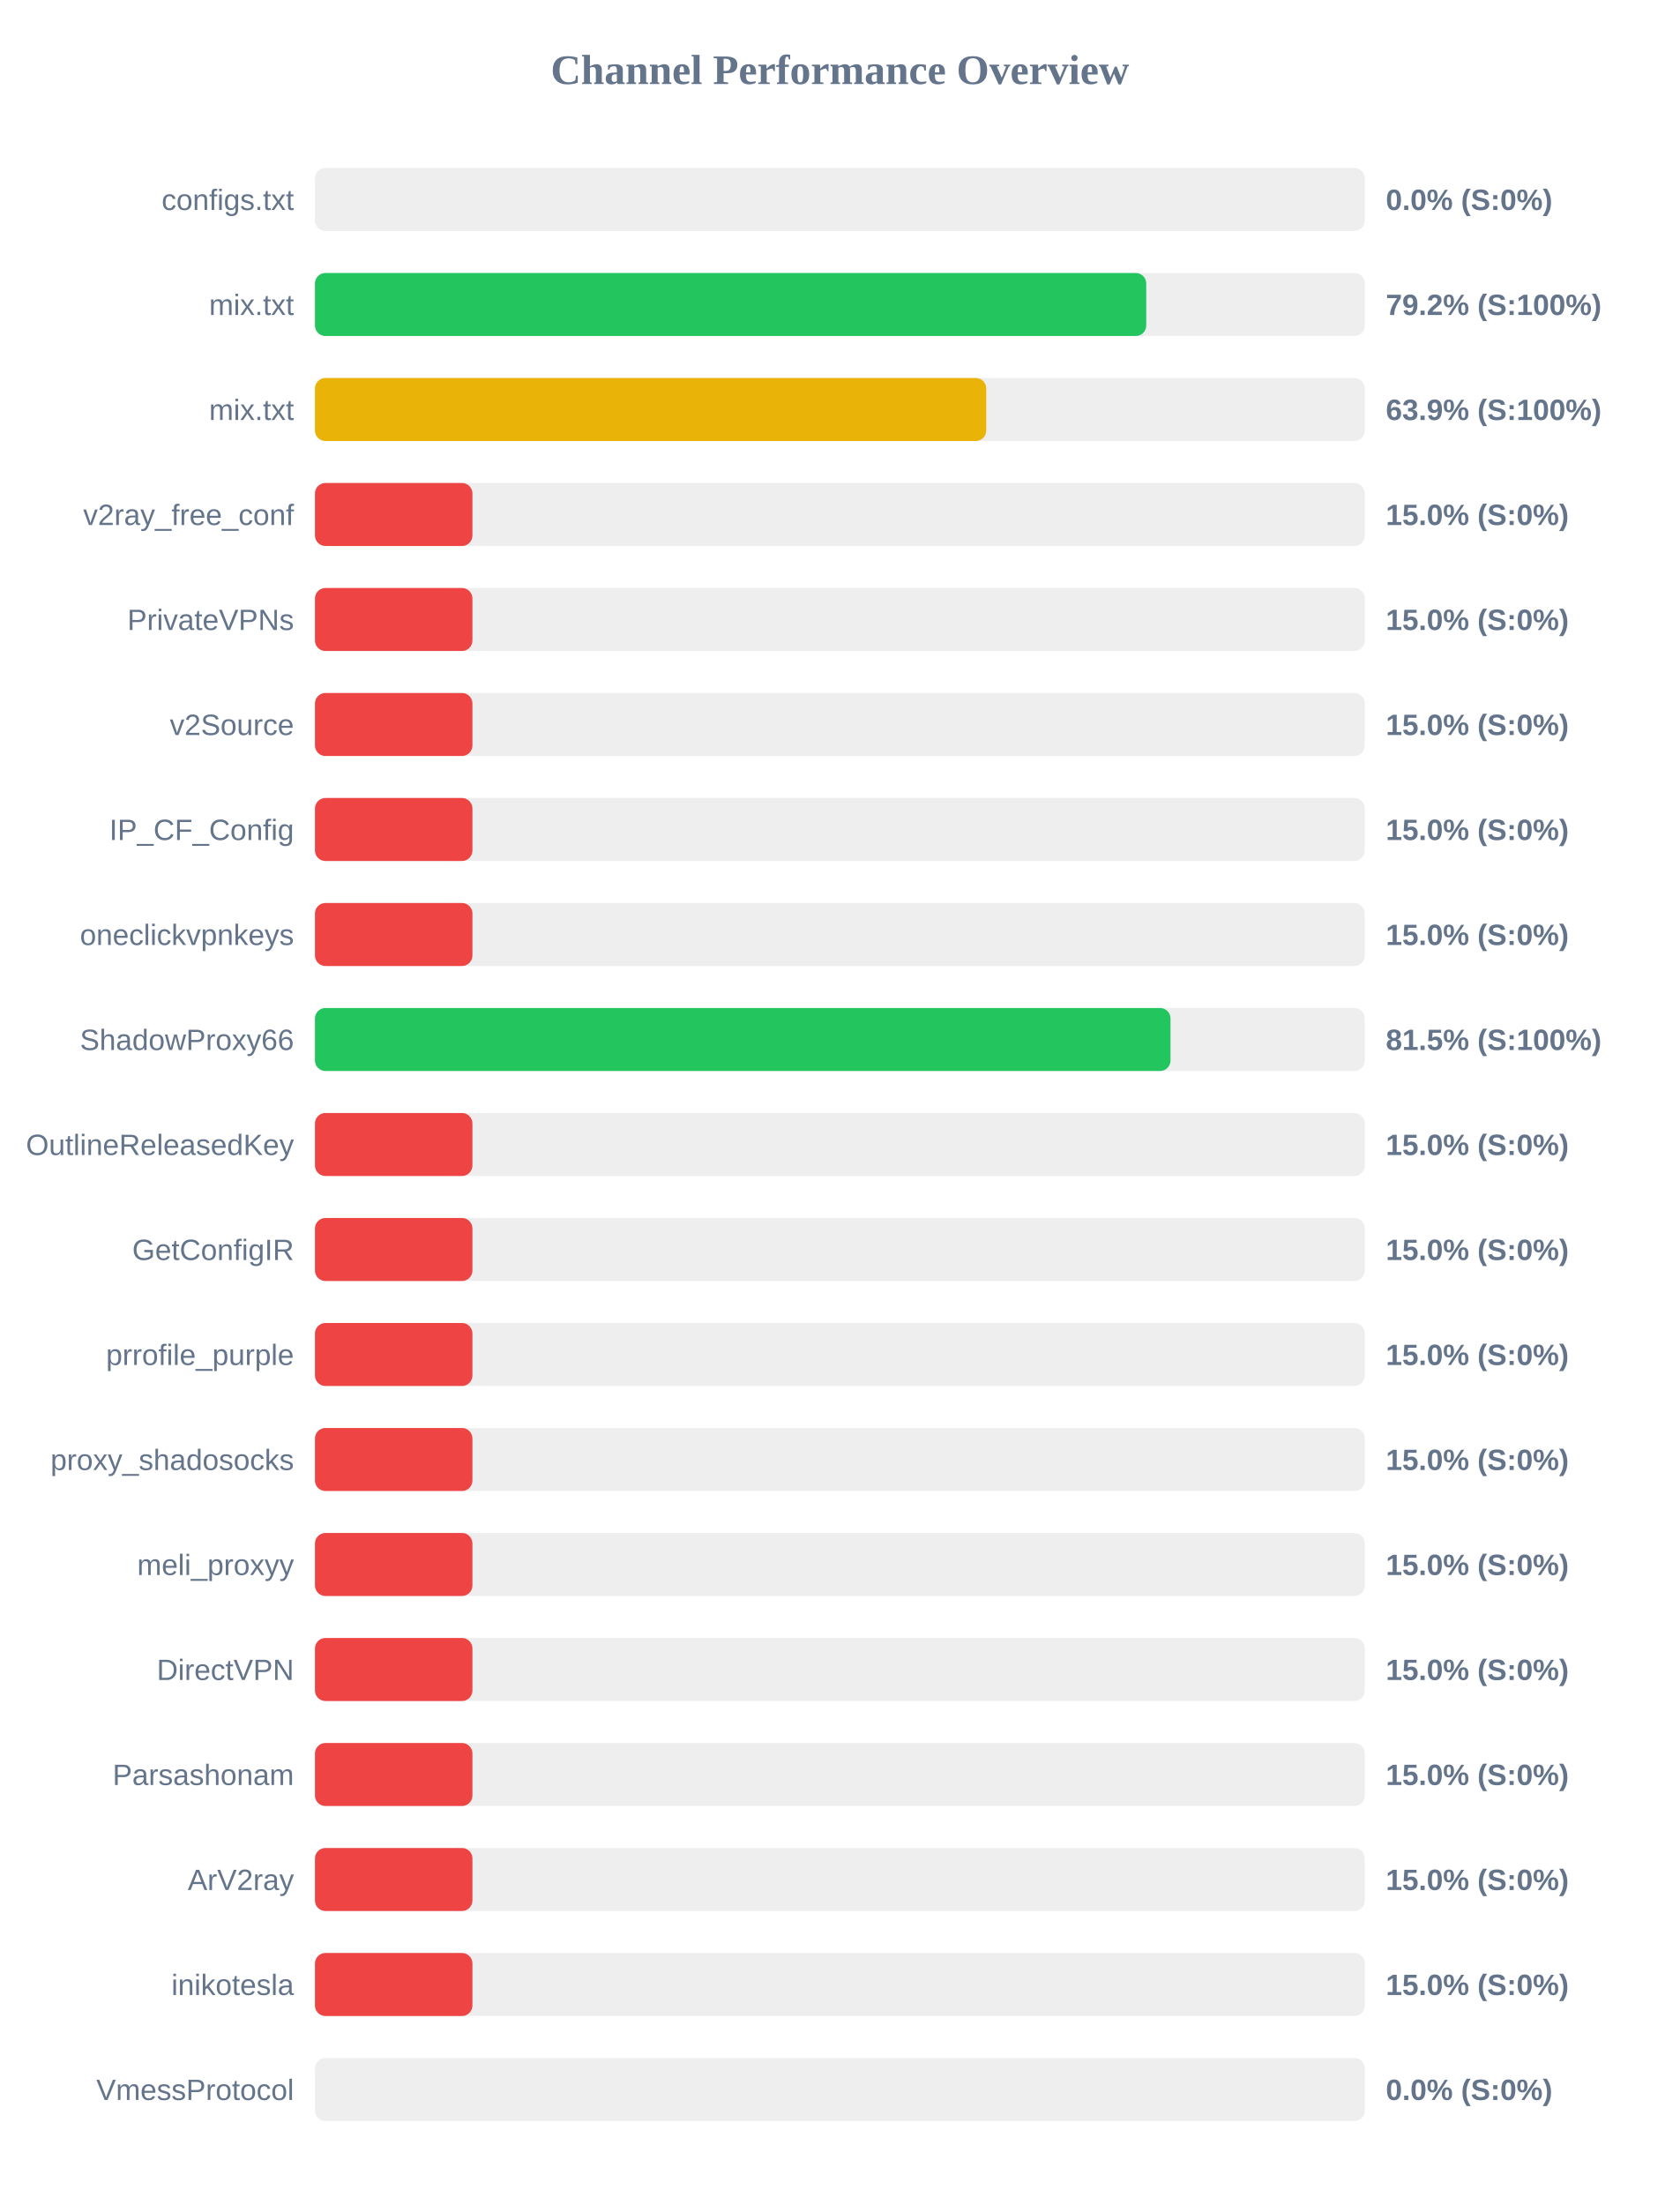
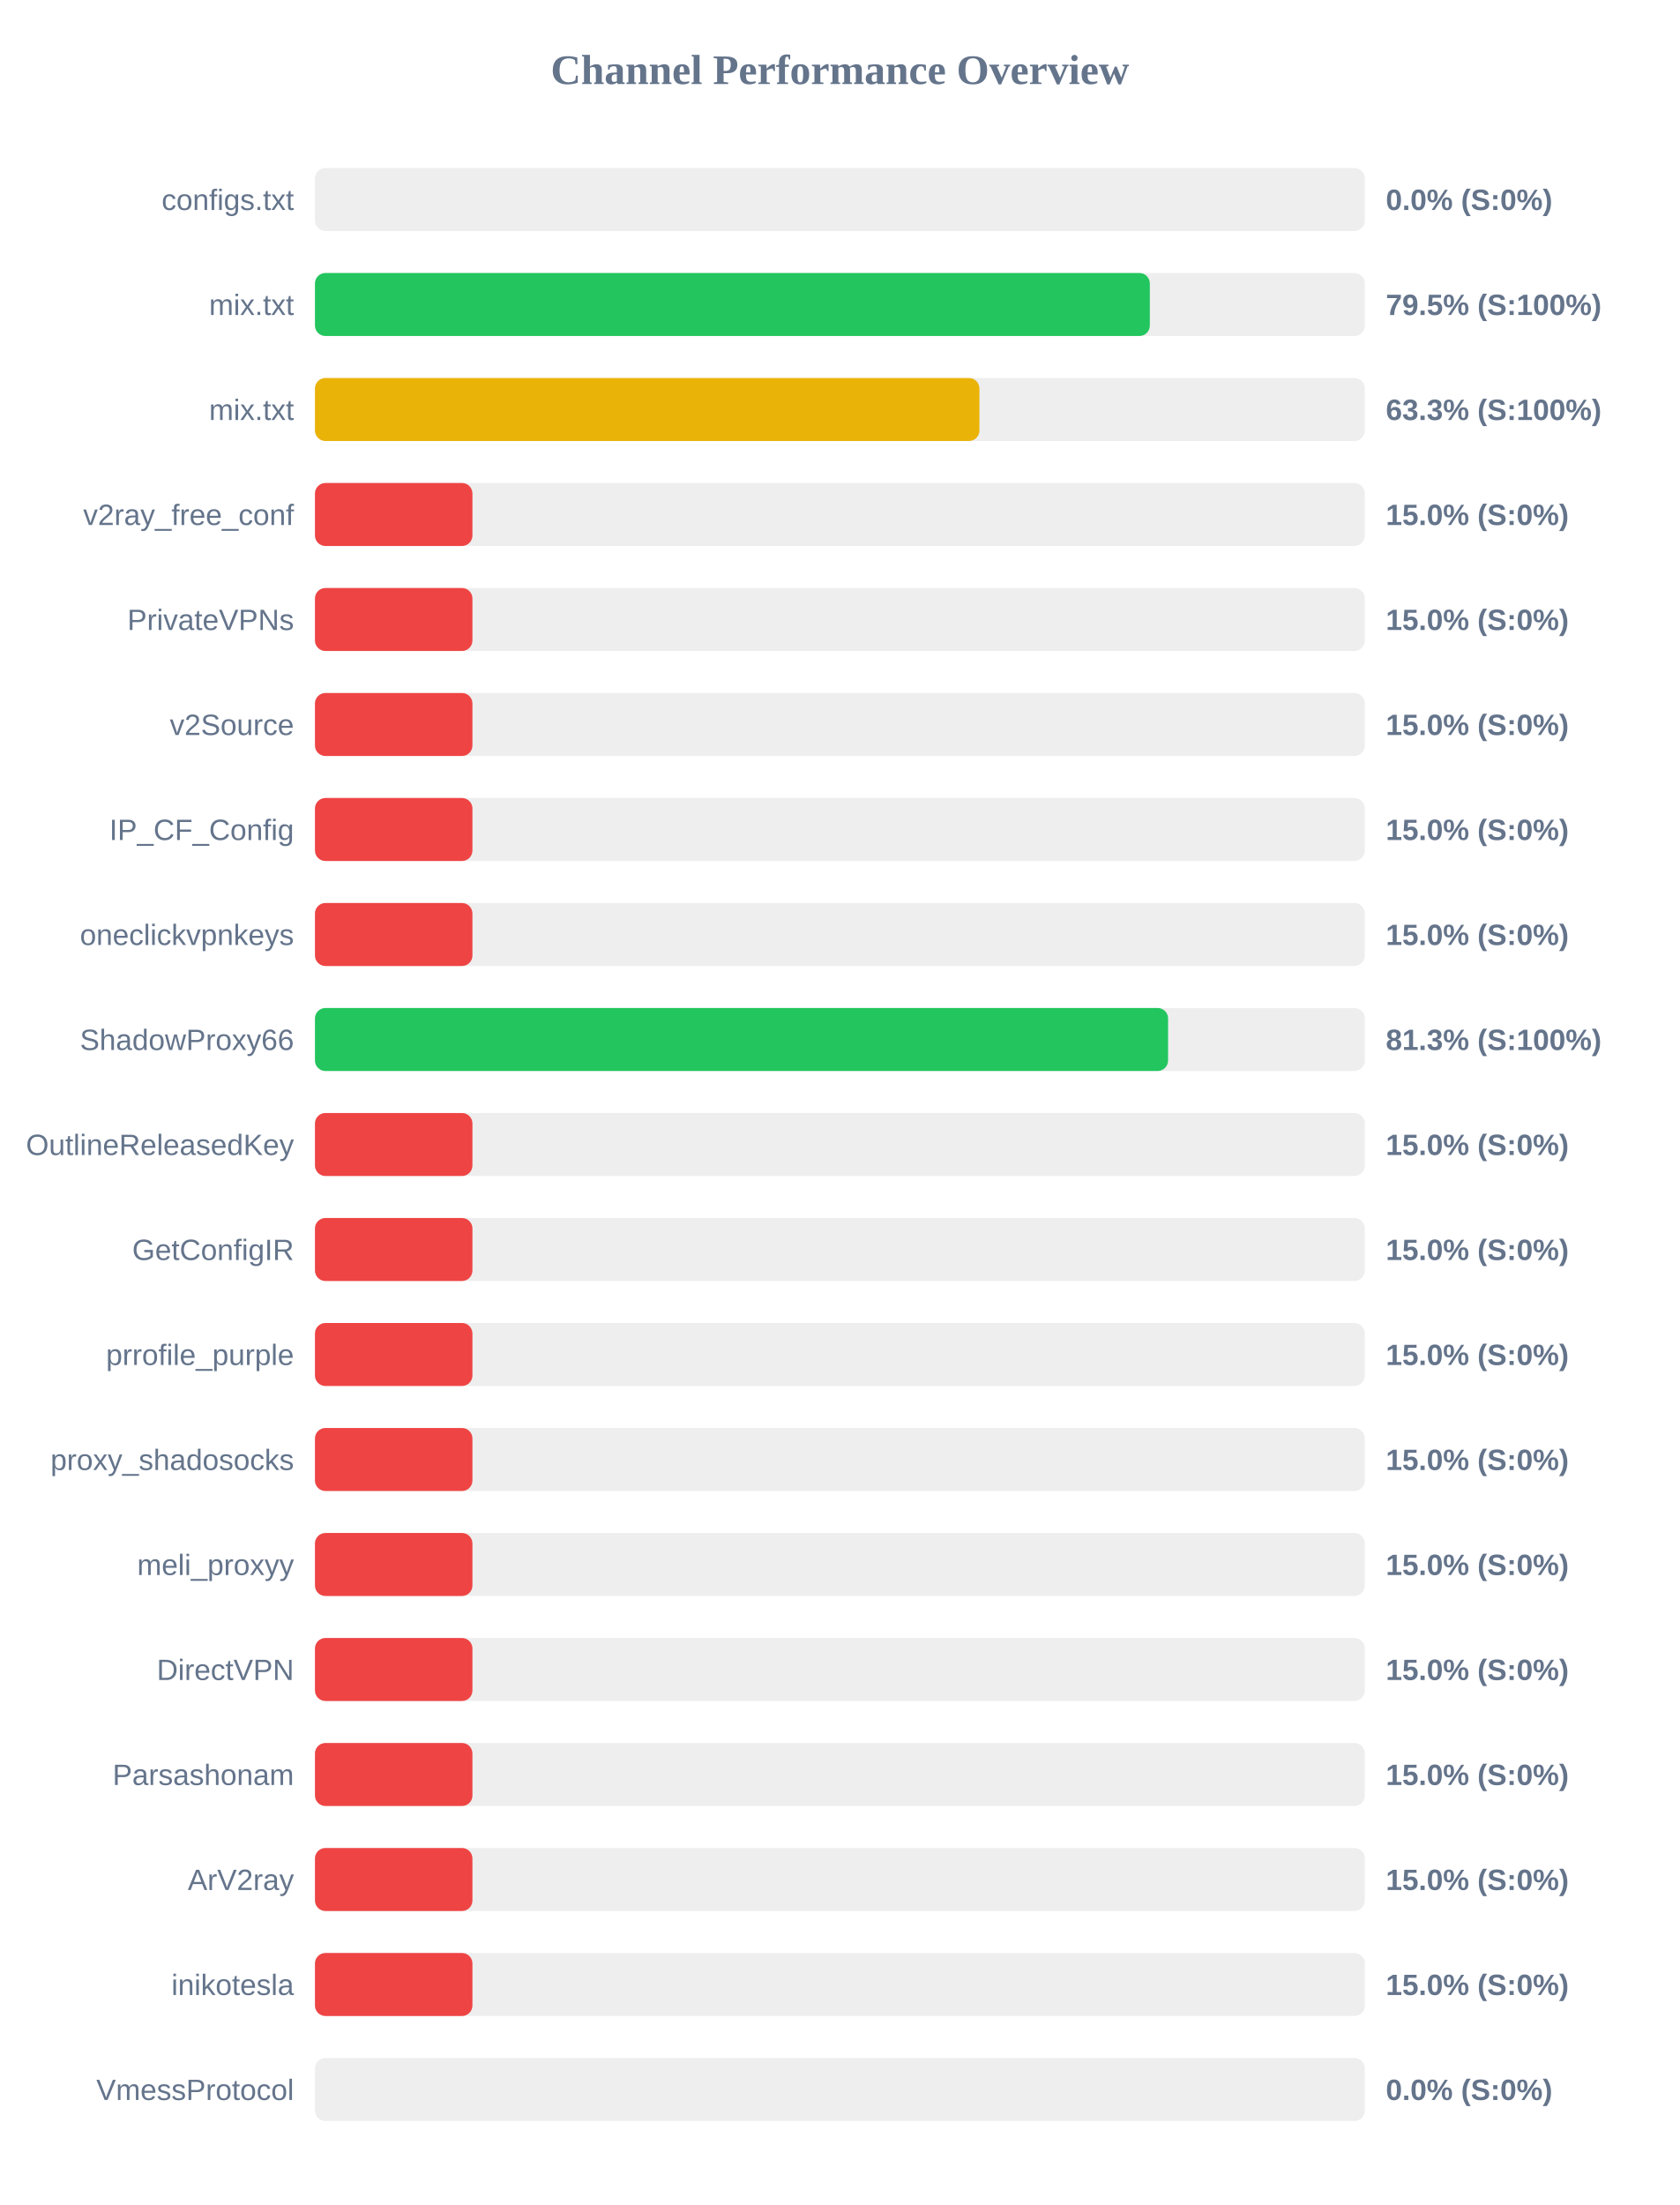
<svg xmlns="http://www.w3.org/2000/svg" width="800" height="1050" version="1.1">
  <style>
        .row { font: 14px Arial; fill: #64748b; }
        .score { font: bold 14px Arial; fill: #64748b; }
    </style>
  <text x="400" y="40" text-anchor="middle" font-size="20px" font-weight="bold" fill="#64748b">Channel Performance Overview</text>
  <rect x="150" y="80" width="500" height="30" fill="#eee" rx="5" />
  <rect x="150" y="80" width="0.0" height="30" fill="#ef4444" rx="5" />
  <text x="140" y="100" text-anchor="end" class="row">configs.txt</text>
  <text x="660" y="100" text-anchor="start" class="score">0.0% (S:0%)</text>
  <rect x="150" y="130" width="500" height="30" fill="#eee" rx="5" />
-   <rect x="150" y="130" width="395.9" height="30" fill="#22c55e" rx="5" />
+   <rect x="150" y="130" width="397.6" height="30" fill="#22c55e" rx="5" />
  <text x="140" y="150" text-anchor="end" class="row">mix.txt</text>
-   <text x="660" y="150" text-anchor="start" class="score">79.2% (S:100%)</text>
+   <text x="660" y="150" text-anchor="start" class="score">79.5% (S:100%)</text>
  <rect x="150" y="180" width="500" height="30" fill="#eee" rx="5" />
-   <rect x="150" y="180" width="319.7" height="30" fill="#eab308" rx="5" />
+   <rect x="150" y="180" width="316.45" height="30" fill="#eab308" rx="5" />
  <text x="140" y="200" text-anchor="end" class="row">mix.txt</text>
-   <text x="660" y="200" text-anchor="start" class="score">63.9% (S:100%)</text>
+   <text x="660" y="200" text-anchor="start" class="score">63.3% (S:100%)</text>
  <rect x="150" y="230" width="500" height="30" fill="#eee" rx="5" />
  <rect x="150" y="230" width="75.0" height="30" fill="#ef4444" rx="5" />
  <text x="140" y="250" text-anchor="end" class="row">v2ray_free_conf</text>
  <text x="660" y="250" text-anchor="start" class="score">15.0% (S:0%)</text>
  <rect x="150" y="280" width="500" height="30" fill="#eee" rx="5" />
  <rect x="150" y="280" width="75.0" height="30" fill="#ef4444" rx="5" />
  <text x="140" y="300" text-anchor="end" class="row">PrivateVPNs</text>
  <text x="660" y="300" text-anchor="start" class="score">15.0% (S:0%)</text>
  <rect x="150" y="330" width="500" height="30" fill="#eee" rx="5" />
  <rect x="150" y="330" width="75.0" height="30" fill="#ef4444" rx="5" />
  <text x="140" y="350" text-anchor="end" class="row">v2Source</text>
  <text x="660" y="350" text-anchor="start" class="score">15.0% (S:0%)</text>
  <rect x="150" y="380" width="500" height="30" fill="#eee" rx="5" />
  <rect x="150" y="380" width="75.0" height="30" fill="#ef4444" rx="5" />
  <text x="140" y="400" text-anchor="end" class="row">IP_CF_Config</text>
  <text x="660" y="400" text-anchor="start" class="score">15.0% (S:0%)</text>
  <rect x="150" y="430" width="500" height="30" fill="#eee" rx="5" />
  <rect x="150" y="430" width="75.0" height="30" fill="#ef4444" rx="5" />
  <text x="140" y="450" text-anchor="end" class="row">oneclickvpnkeys</text>
  <text x="660" y="450" text-anchor="start" class="score">15.0% (S:0%)</text>
  <rect x="150" y="480" width="500" height="30" fill="#eee" rx="5" />
-   <rect x="150" y="480" width="407.45" height="30" fill="#22c55e" rx="5" />
+   <rect x="150" y="480" width="406.3" height="30" fill="#22c55e" rx="5" />
  <text x="140" y="500" text-anchor="end" class="row">ShadowProxy66</text>
-   <text x="660" y="500" text-anchor="start" class="score">81.5% (S:100%)</text>
+   <text x="660" y="500" text-anchor="start" class="score">81.3% (S:100%)</text>
  <rect x="150" y="530" width="500" height="30" fill="#eee" rx="5" />
  <rect x="150" y="530" width="75.0" height="30" fill="#ef4444" rx="5" />
  <text x="140" y="550" text-anchor="end" class="row">OutlineReleasedKey</text>
  <text x="660" y="550" text-anchor="start" class="score">15.0% (S:0%)</text>
  <rect x="150" y="580" width="500" height="30" fill="#eee" rx="5" />
  <rect x="150" y="580" width="75.0" height="30" fill="#ef4444" rx="5" />
  <text x="140" y="600" text-anchor="end" class="row">GetConfigIR</text>
  <text x="660" y="600" text-anchor="start" class="score">15.0% (S:0%)</text>
  <rect x="150" y="630" width="500" height="30" fill="#eee" rx="5" />
  <rect x="150" y="630" width="75.0" height="30" fill="#ef4444" rx="5" />
  <text x="140" y="650" text-anchor="end" class="row">prrofile_purple</text>
  <text x="660" y="650" text-anchor="start" class="score">15.0% (S:0%)</text>
  <rect x="150" y="680" width="500" height="30" fill="#eee" rx="5" />
  <rect x="150" y="680" width="75.0" height="30" fill="#ef4444" rx="5" />
  <text x="140" y="700" text-anchor="end" class="row">proxy_shadosocks</text>
  <text x="660" y="700" text-anchor="start" class="score">15.0% (S:0%)</text>
  <rect x="150" y="730" width="500" height="30" fill="#eee" rx="5" />
  <rect x="150" y="730" width="75.0" height="30" fill="#ef4444" rx="5" />
  <text x="140" y="750" text-anchor="end" class="row">meli_proxyy</text>
  <text x="660" y="750" text-anchor="start" class="score">15.0% (S:0%)</text>
  <rect x="150" y="780" width="500" height="30" fill="#eee" rx="5" />
  <rect x="150" y="780" width="75.0" height="30" fill="#ef4444" rx="5" />
  <text x="140" y="800" text-anchor="end" class="row">DirectVPN</text>
  <text x="660" y="800" text-anchor="start" class="score">15.0% (S:0%)</text>
  <rect x="150" y="830" width="500" height="30" fill="#eee" rx="5" />
  <rect x="150" y="830" width="75.0" height="30" fill="#ef4444" rx="5" />
  <text x="140" y="850" text-anchor="end" class="row">Parsashonam</text>
  <text x="660" y="850" text-anchor="start" class="score">15.0% (S:0%)</text>
  <rect x="150" y="880" width="500" height="30" fill="#eee" rx="5" />
  <rect x="150" y="880" width="75.0" height="30" fill="#ef4444" rx="5" />
  <text x="140" y="900" text-anchor="end" class="row">ArV2ray</text>
  <text x="660" y="900" text-anchor="start" class="score">15.0% (S:0%)</text>
  <rect x="150" y="930" width="500" height="30" fill="#eee" rx="5" />
  <rect x="150" y="930" width="75.0" height="30" fill="#ef4444" rx="5" />
  <text x="140" y="950" text-anchor="end" class="row">inikotesla</text>
  <text x="660" y="950" text-anchor="start" class="score">15.0% (S:0%)</text>
  <rect x="150" y="980" width="500" height="30" fill="#eee" rx="5" />
  <rect x="150" y="980" width="0.0" height="30" fill="#ef4444" rx="5" />
  <text x="140" y="1000" text-anchor="end" class="row">VmessProtocol</text>
  <text x="660" y="1000" text-anchor="start" class="score">0.0% (S:0%)</text>
</svg>
